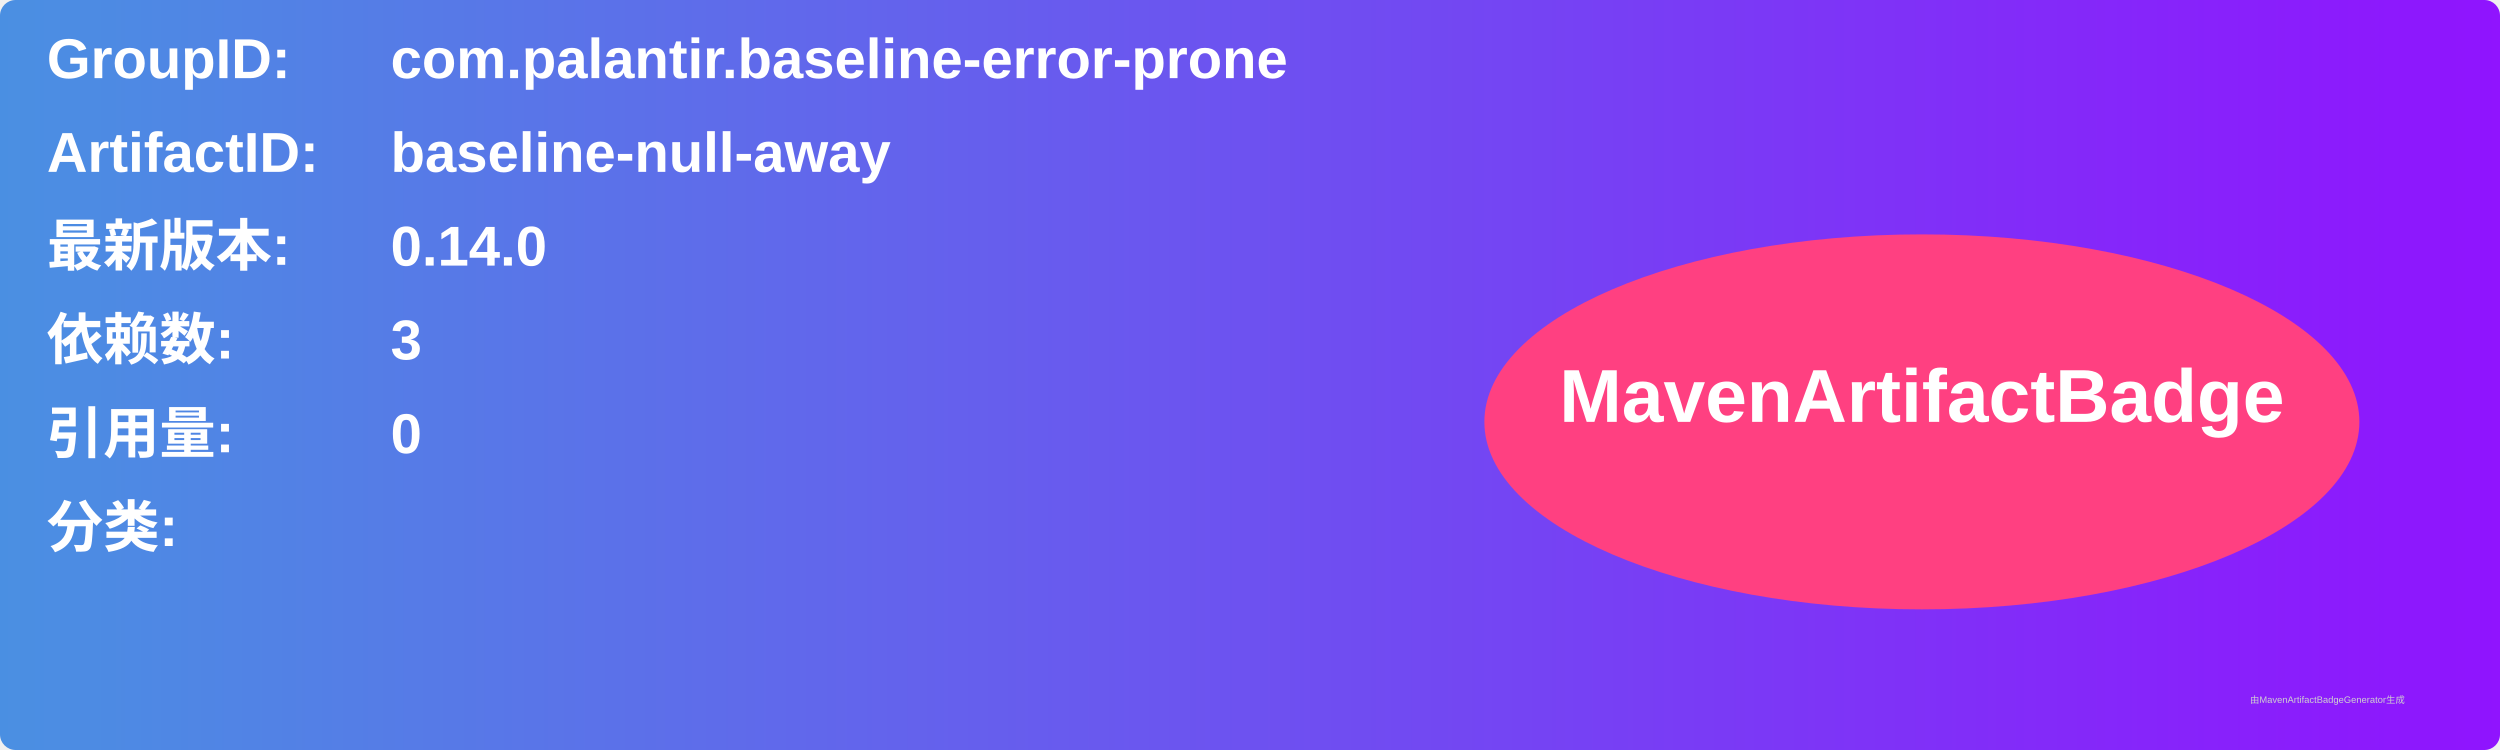
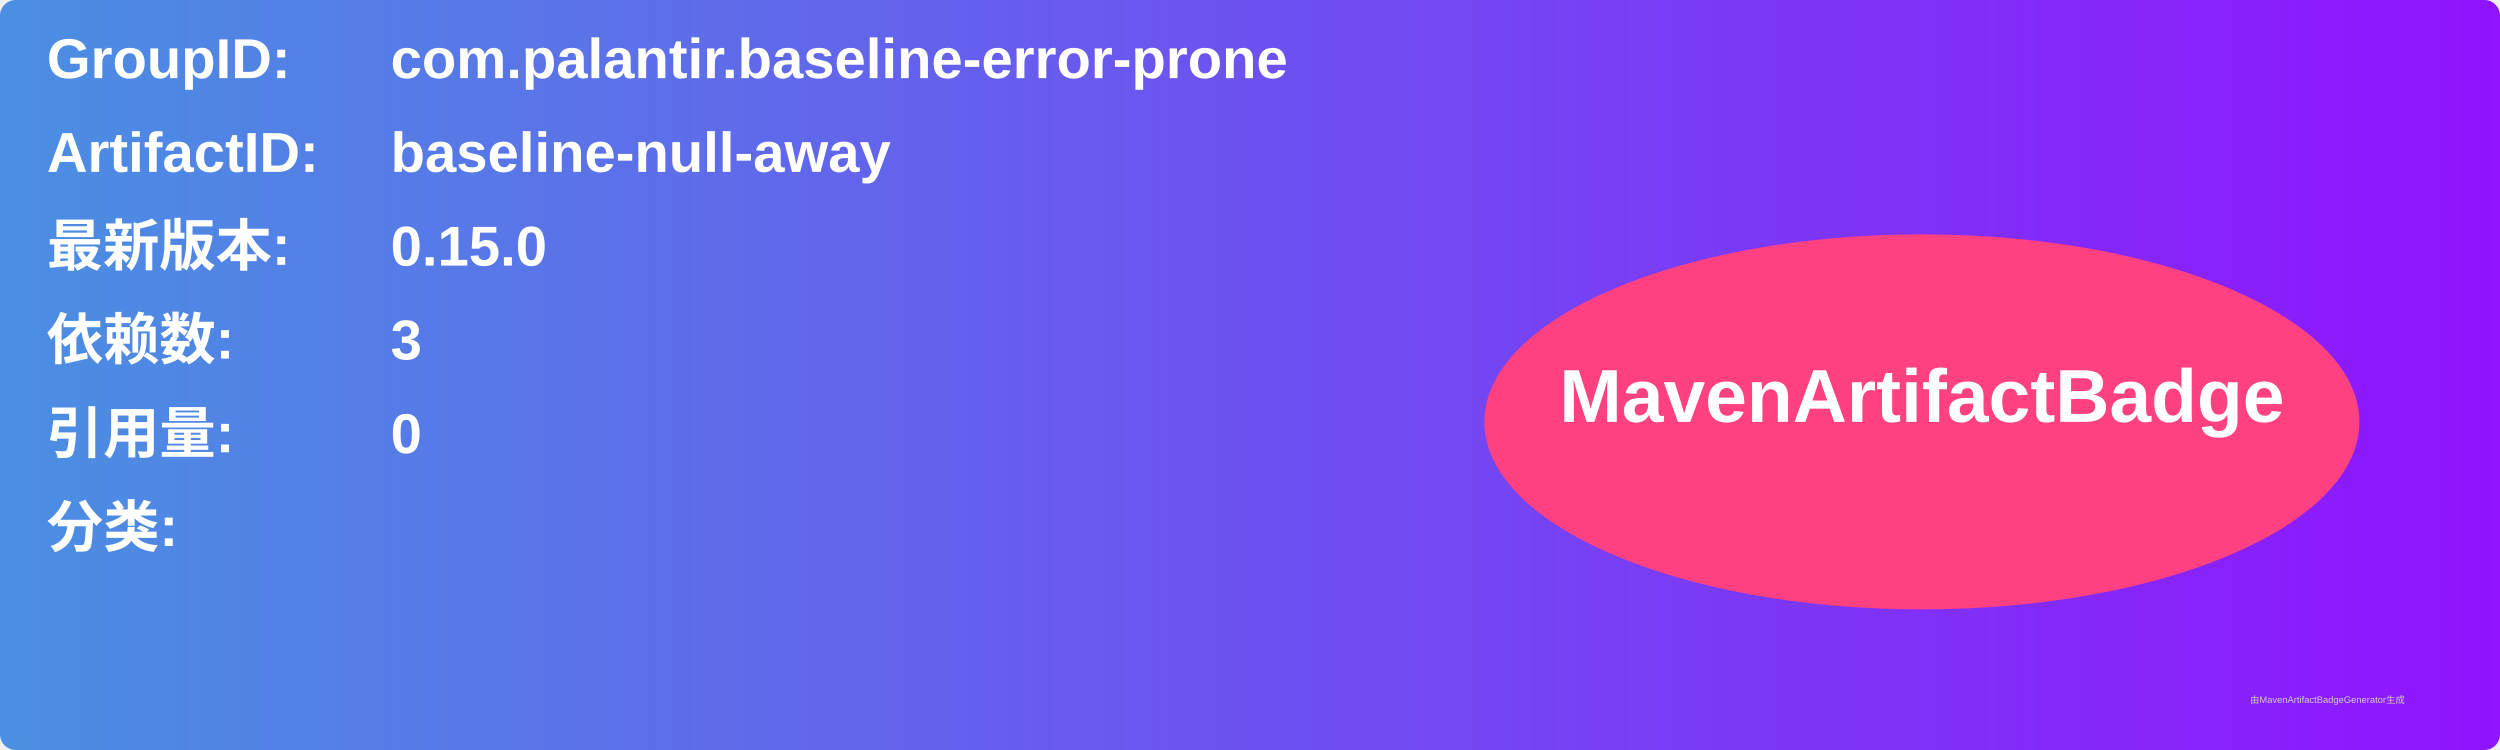
<svg xmlns="http://www.w3.org/2000/svg" width="800" height="240" viewBox="0 0 800 240">
  <linearGradient id="grad" x1="0%" y1="0%" x2="100%" y2="0%">
    <stop offset="0%" stop-color="#4a90e2" />
    <stop offset="100%" stop-color="#9013fe" />
  </linearGradient>
  <rect width="100%" height="100%" rx="5" ry="5" fill="url(#grad)" />
  <g transform="translate(15, 15)">
    <text x="0" y="10" font-family="Arial" font-size="18" fill="white" font-weight="bold" width="260">GroupID:</text>
    <text x="110" y="10" font-family="Arial" font-size="18" fill="white" font-weight="bold" width="460">com.palantir.baseline-error-prone</text>
    <text x="0" y="40" font-family="Arial" font-size="18" fill="white" font-weight="bold" width="260">ArtifactID:</text>
    <text x="110" y="40" font-family="Arial" font-size="18" fill="white" font-weight="bold" width="460">baseline-null-away</text>
    <text x="0" y="70" font-family="Arial" font-size="18" fill="white" font-weight="bold">最新版本:</text>
    <text x="110" y="70" font-family="Arial" font-size="18" fill="white" font-weight="bold">
-       <tspan font-weight="bold">0.14.0</tspan>
+       <tspan font-weight="bold">0.15.0</tspan>
    </text>
    <text x="0" y="100" font-family="Arial" font-size="18" fill="white" font-weight="bold">依赖数: </text>
    <text x="110" y="100" font-family="Arial" font-size="18" fill="white">
      <tspan font-weight="bold">3</tspan>
    </text>
    <text x="0" y="130" font-family="Arial" font-size="18" fill="white" font-weight="bold">引用量: </text>
    <text x="110" y="130" font-family="Arial" font-size="18" fill="white">
      <tspan font-weight="bold">0</tspan>
    </text>
    <text x="0" y="160" font-family="Arial" font-size="18" fill="white" font-weight="bold">分类:</text>
    <text x="10" y="190" font-family="Arial" font-size="10" fill="white">
      <tspan font-weight="bold" />
    </text>
    <ellipse cx="600" cy="120" rx="140" ry="60" fill="#ff4081" />
    <text x="600" y="120" text-anchor="middle" font-family="Arial" font-size="24" fill="white" font-weight="bold">MavenArtifactBadge</text>
  </g>
  <text x="720" y="225" font-family="Arial" font-size="3" fill="#d0d0d0">由MavenArtifactBadgeGenerator生成</text>
</svg>
